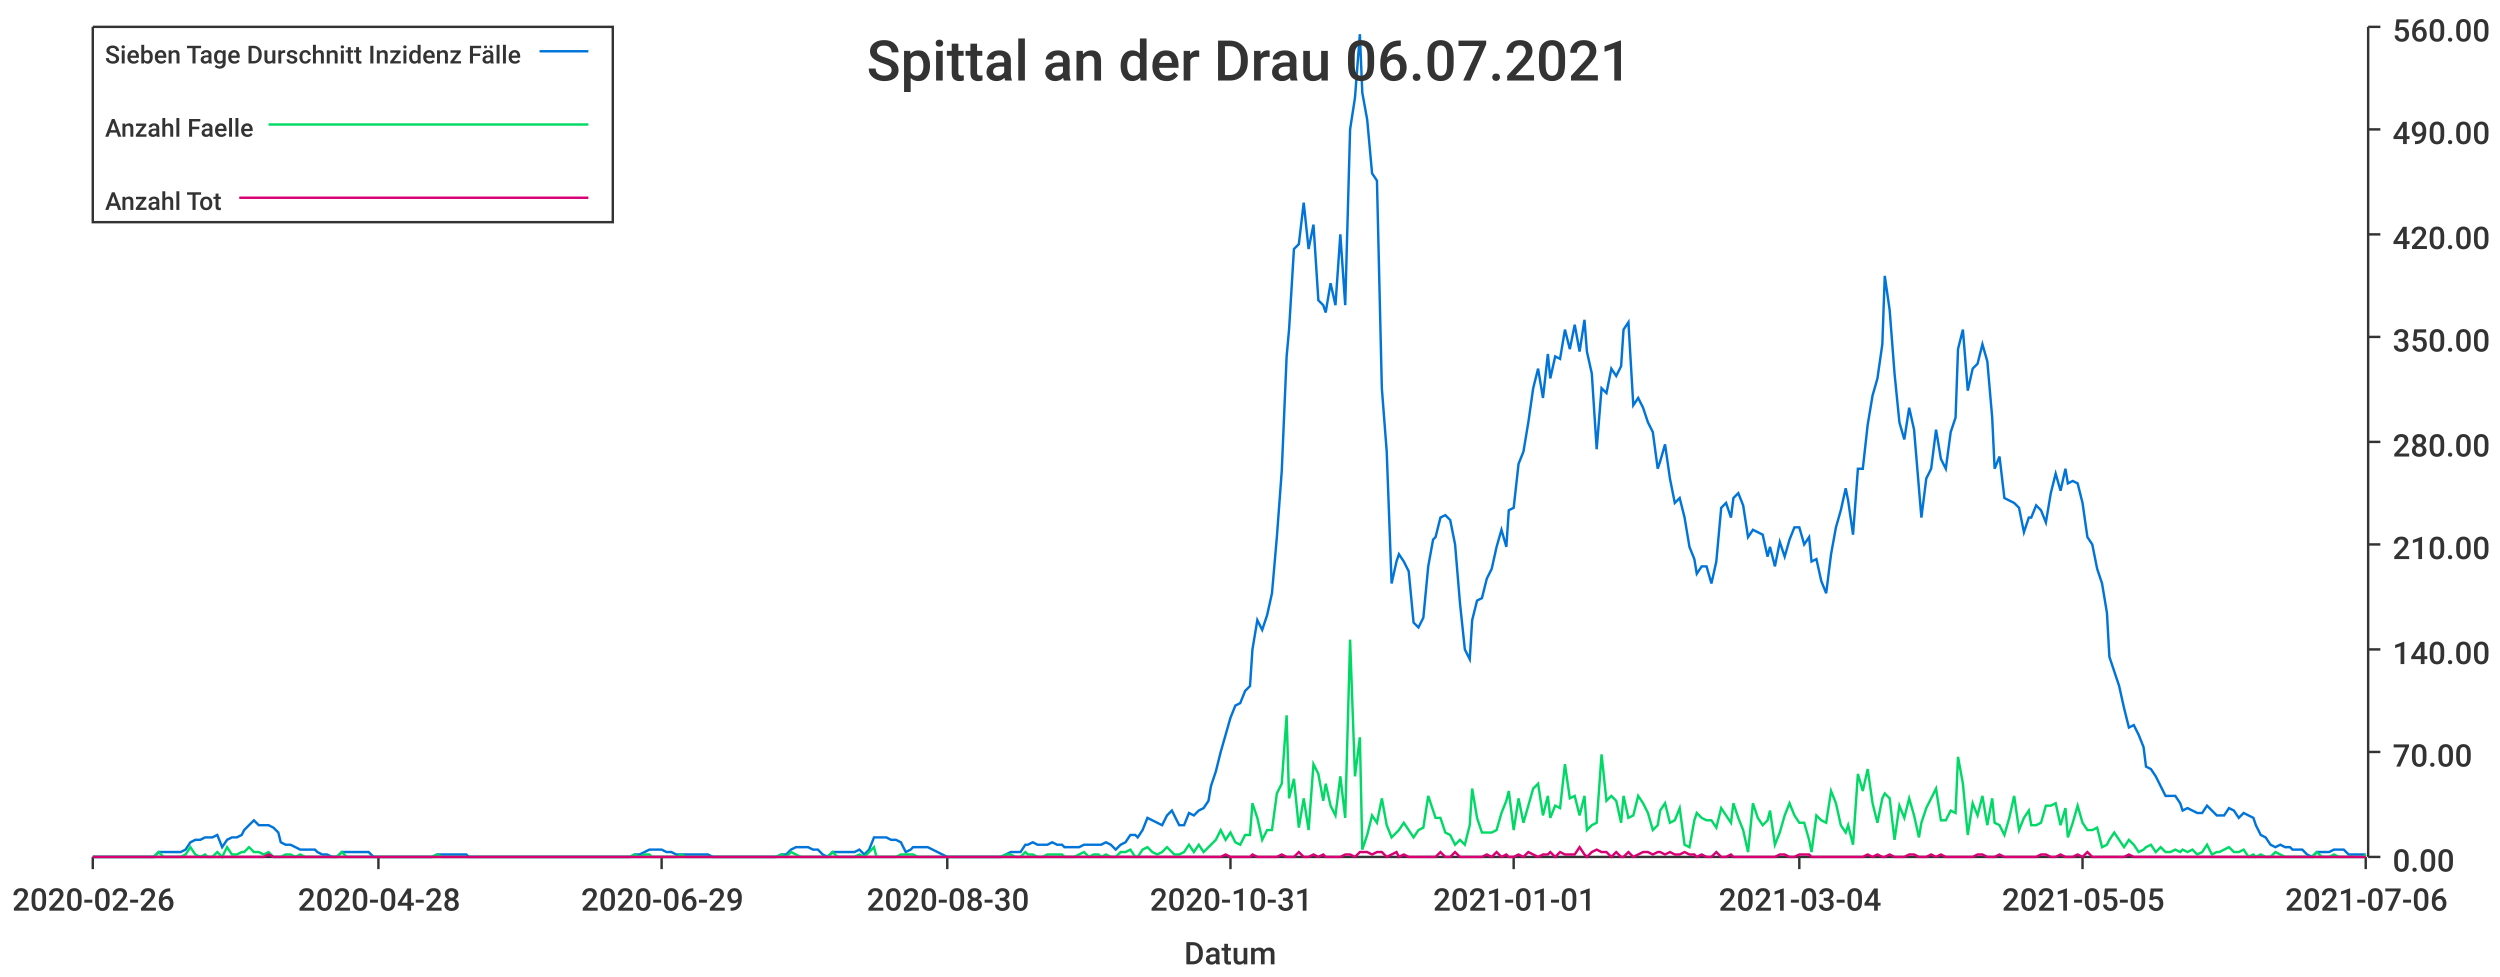
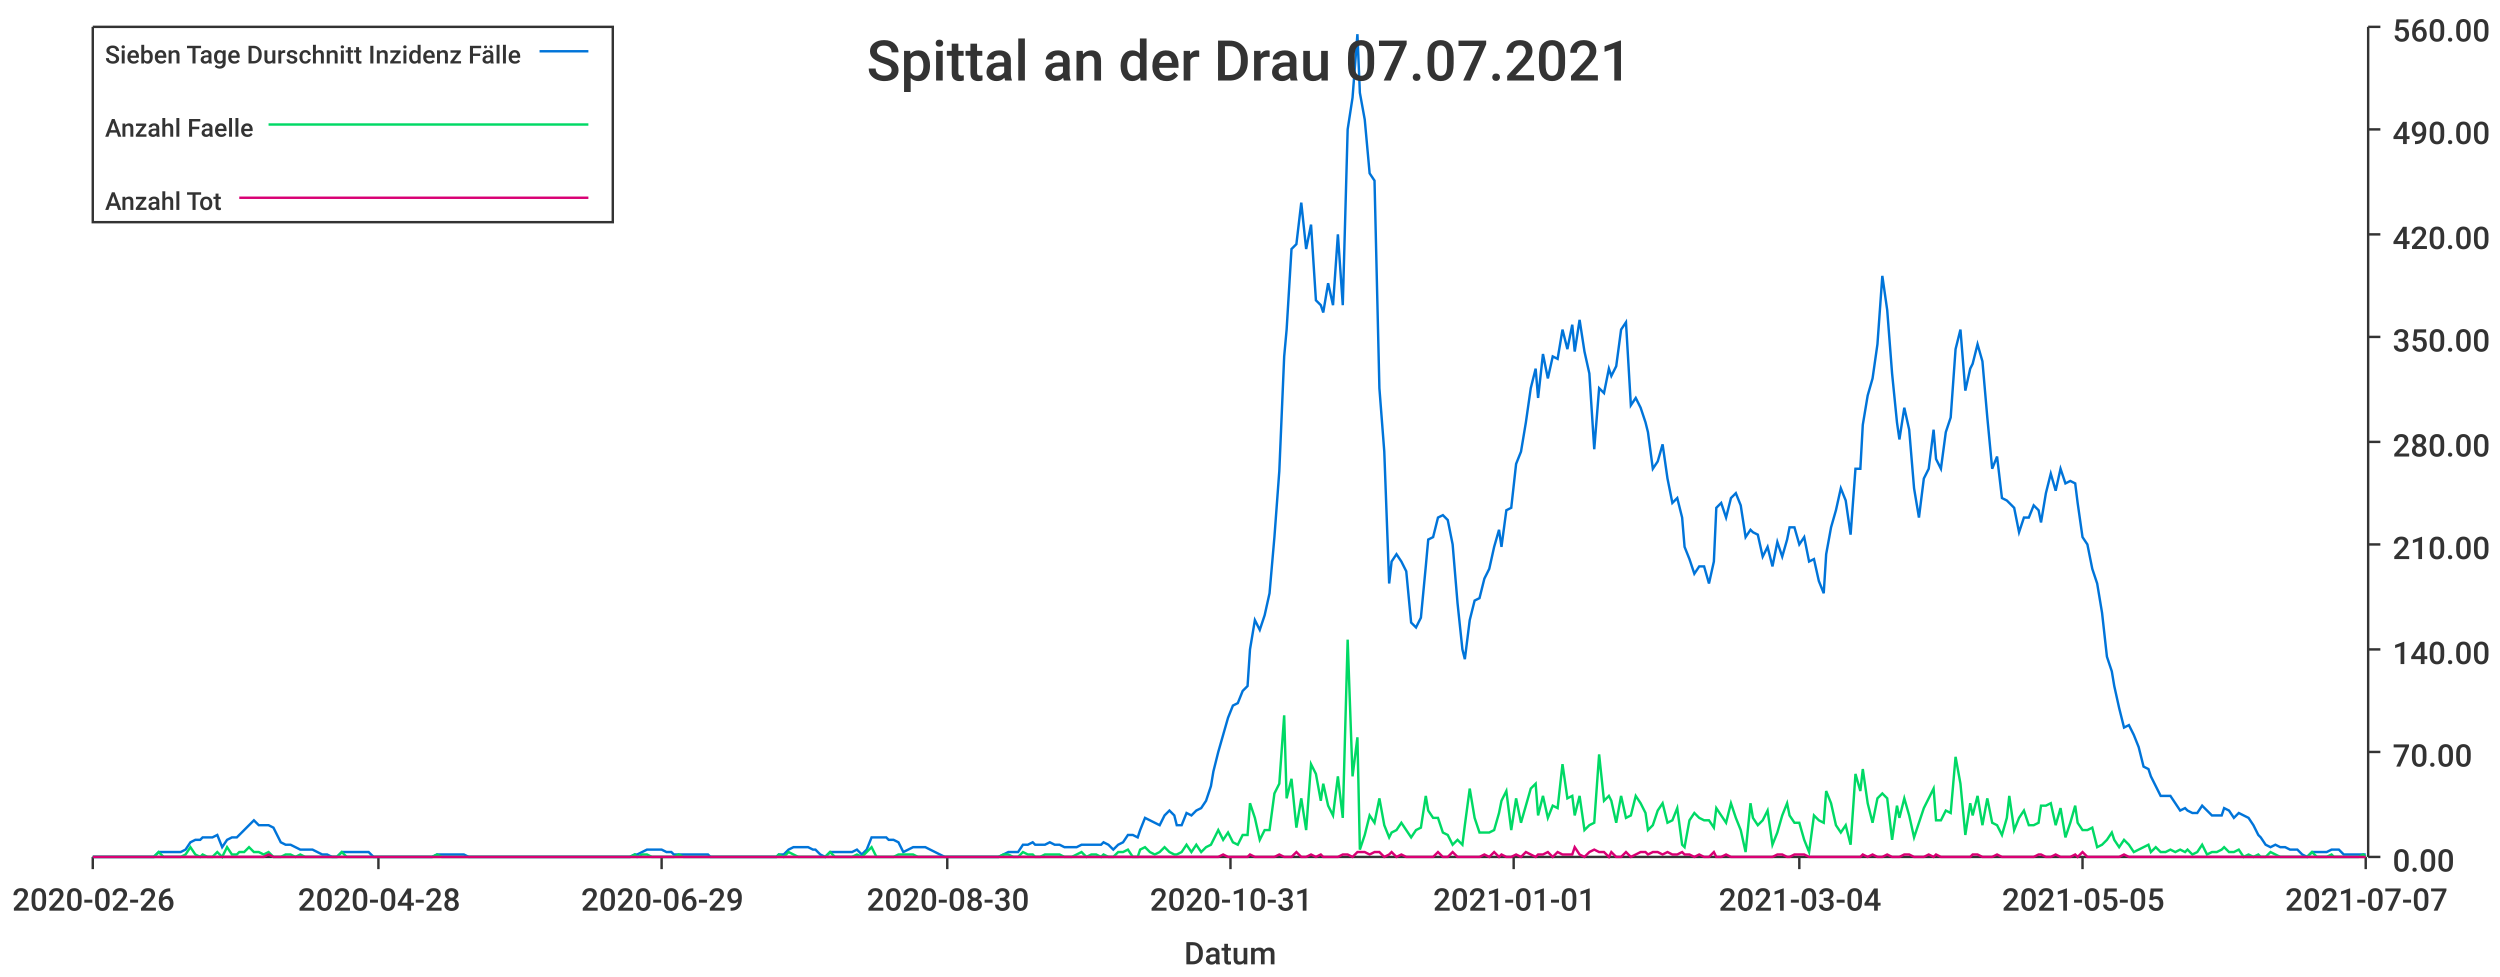
<svg xmlns="http://www.w3.org/2000/svg" width="1024" height="400">\n<path d="M 0 0 L 1024 0 L 1024 400 L 0 400 L 0 0" style="stroke-width:0;stroke:rgba(255,255,255,1.0);fill:rgba(255,255,255,1.0)" />
  <path d="M 38 11 L 969 11 L 969 351 L 38 351 L 38 11" style="stroke-width:0;stroke:rgba(255,255,255,1.0);fill:rgba(255,255,255,1.0)" />
  <path d="M 38 351 L 969 351" style="stroke-width:1;stroke:rgba(51,51,51,1.0);fill:none" />
  <path d="M 38 351 L 38 356" style="stroke-width:1;stroke:rgba(51,51,51,1.0);fill:none" />
  <text x="5" y="373" style="stroke-width:0;stroke:none;fill:rgba(51,51,51,1.0);font-size:12.8px;font-family:'Roboto Medium',sans-serif">2020-02-26</text>
  <path d="M 155 351 L 155 356" style="stroke-width:1;stroke:rgba(51,51,51,1.0);fill:none" />
  <text x="122" y="373" style="stroke-width:0;stroke:none;fill:rgba(51,51,51,1.0);font-size:12.8px;font-family:'Roboto Medium',sans-serif">2020-04-28</text>
  <path d="M 271 351 L 271 356" style="stroke-width:1;stroke:rgba(51,51,51,1.0);fill:none" />
  <text x="238" y="373" style="stroke-width:0;stroke:none;fill:rgba(51,51,51,1.0);font-size:12.8px;font-family:'Roboto Medium',sans-serif">2020-06-29</text>
  <path d="M 388 351 L 388 356" style="stroke-width:1;stroke:rgba(51,51,51,1.0);fill:none" />
  <text x="355" y="373" style="stroke-width:0;stroke:none;fill:rgba(51,51,51,1.0);font-size:12.8px;font-family:'Roboto Medium',sans-serif">2020-08-30</text>
  <path d="M 504 351 L 504 356" style="stroke-width:1;stroke:rgba(51,51,51,1.0);fill:none" />
  <text x="471" y="373" style="stroke-width:0;stroke:none;fill:rgba(51,51,51,1.0);font-size:12.8px;font-family:'Roboto Medium',sans-serif">2020-10-31</text>
  <path d="M 620 351 L 620 356" style="stroke-width:1;stroke:rgba(51,51,51,1.0);fill:none" />
  <text x="587" y="373" style="stroke-width:0;stroke:none;fill:rgba(51,51,51,1.0);font-size:12.8px;font-family:'Roboto Medium',sans-serif">2021-01-01</text>
  <path d="M 737 351 L 737 356" style="stroke-width:1;stroke:rgba(51,51,51,1.0);fill:none" />
  <text x="704" y="373" style="stroke-width:0;stroke:none;fill:rgba(51,51,51,1.0);font-size:12.8px;font-family:'Roboto Medium',sans-serif">2021-03-04</text>
  <path d="M 853 351 L 853 356" style="stroke-width:1;stroke:rgba(51,51,51,1.0);fill:none" />
  <text x="820" y="373" style="stroke-width:0;stroke:none;fill:rgba(51,51,51,1.0);font-size:12.8px;font-family:'Roboto Medium',sans-serif">2021-05-05</text>
  <path d="M 969 351 L 969 356" style="stroke-width:1;stroke:rgba(51,51,51,1.0);fill:none" />
-   <text x="936" y="373" style="stroke-width:0;stroke:none;fill:rgba(51,51,51,1.0);font-size:12.8px;font-family:'Roboto Medium',sans-serif">2021-07-06</text>
+   <text x="936" y="373" style="stroke-width:0;stroke:none;fill:rgba(51,51,51,1.0);font-size:12.8px;font-family:'Roboto Medium',sans-serif">2021-07-07</text>
  <text x="485" y="395" style="stroke-width:0;stroke:none;fill:rgba(51,51,51,1.0);font-size:12.8px;font-family:'Roboto Medium',sans-serif">Datum</text>
  <path d="M 970 351 L 970 11" style="stroke-width:1;stroke:rgba(51,51,51,1.0);fill:none" />
  <path d="M 970 351 L 975 351" style="stroke-width:1;stroke:rgba(51,51,51,1.0);fill:none" />
  <text x="980" y="357" style="stroke-width:0;stroke:none;fill:rgba(51,51,51,1.0);font-size:12.8px;font-family:'Roboto Medium',sans-serif">0.00</text>
  <path d="M 970 308 L 975 308" style="stroke-width:1;stroke:rgba(51,51,51,1.0);fill:none" />
  <text x="980" y="314" style="stroke-width:0;stroke:none;fill:rgba(51,51,51,1.0);font-size:12.8px;font-family:'Roboto Medium',sans-serif">70.00</text>
  <path d="M 970 266 L 975 266" style="stroke-width:1;stroke:rgba(51,51,51,1.0);fill:none" />
  <text x="980" y="272" style="stroke-width:0;stroke:none;fill:rgba(51,51,51,1.0);font-size:12.8px;font-family:'Roboto Medium',sans-serif">140.00</text>
  <path d="M 970 223 L 975 223" style="stroke-width:1;stroke:rgba(51,51,51,1.0);fill:none" />
  <text x="980" y="229" style="stroke-width:0;stroke:none;fill:rgba(51,51,51,1.0);font-size:12.8px;font-family:'Roboto Medium',sans-serif">210.00</text>
  <path d="M 970 181 L 975 181" style="stroke-width:1;stroke:rgba(51,51,51,1.0);fill:none" />
  <text x="980" y="187" style="stroke-width:0;stroke:none;fill:rgba(51,51,51,1.0);font-size:12.8px;font-family:'Roboto Medium',sans-serif">280.00</text>
  <path d="M 970 138 L 975 138" style="stroke-width:1;stroke:rgba(51,51,51,1.0);fill:none" />
  <text x="980" y="144" style="stroke-width:0;stroke:none;fill:rgba(51,51,51,1.0);font-size:12.8px;font-family:'Roboto Medium',sans-serif">350.00</text>
  <path d="M 970 96 L 975 96" style="stroke-width:1;stroke:rgba(51,51,51,1.0);fill:none" />
  <text x="980" y="102" style="stroke-width:0;stroke:none;fill:rgba(51,51,51,1.0);font-size:12.8px;font-family:'Roboto Medium',sans-serif">420.00</text>
  <path d="M 970 53 L 975 53" style="stroke-width:1;stroke:rgba(51,51,51,1.0);fill:none" />
  <text x="980" y="59" style="stroke-width:0;stroke:none;fill:rgba(51,51,51,1.0);font-size:12.8px;font-family:'Roboto Medium',sans-serif">490.00</text>
  <path d="M 970 11 L 975 11" style="stroke-width:1;stroke:rgba(51,51,51,1.0);fill:none" />
  <text x="980" y="17" style="stroke-width:0;stroke:none;fill:rgba(51,51,51,1.0);font-size:12.8px;font-family:'Roboto Medium',sans-serif">560.00</text>
-   <path d="M 38 351 L 40 351 L 42 351 L 44 351 L 46 351 L 48 351 L 50 351 L 52 351 L 54 351 L 55 351 L 57 351 L 59 351 L 61 351 L 63 351 L 65 349 L 67 349 L 69 349 L 70 349 L 72 349 L 74 349 L 76 348 L 78 345 L 80 344 L 82 344 L 84 343 L 85 343 L 87 343 L 89 342 L 91 347 L 93 344 L 95 343 L 97 343 L 99 342 L 100 340 L 102 338 L 104 336 L 106 338 L 108 338 L 110 338 L 112 339 L 114 341 L 115 345 L 117 346 L 119 346 L 121 347 L 123 348 L 125 348 L 127 348 L 129 348 L 130 349 L 132 350 L 134 350 L 136 351 L 138 351 L 140 349 L 142 349 L 144 349 L 145 349 L 147 349 L 149 349 L 151 349 L 153 351 L 155 351 L 157 351 L 159 351 L 161 351 L 162 351 L 164 351 L 166 351 L 168 351 L 170 351 L 172 351 L 174 351 L 176 351 L 177 351 L 179 350 L 181 350 L 183 350 L 185 350 L 187 350 L 189 350 L 191 350 L 192 351 L 194 351 L 196 351 L 198 351 L 200 351 L 202 351 L 204 351 L 206 351 L 207 351 L 209 351 L 211 351 L 213 351 L 215 351 L 217 351 L 219 351 L 221 351 L 222 351 L 224 351 L 226 351 L 228 351 L 230 351 L 232 351 L 234 351 L 236 351 L 237 351 L 239 351 L 241 351 L 243 351 L 245 351 L 247 351 L 249 351 L 251 351 L 252 351 L 254 351 L 256 351 L 258 351 L 260 350 L 262 350 L 264 349 L 266 348 L 267 348 L 269 348 L 271 348 L 273 349 L 275 349 L 277 350 L 279 350 L 281 350 L 283 350 L 284 350 L 286 350 L 288 350 L 290 350 L 292 351 L 294 351 L 296 351 L 298 351 L 299 351 L 301 351 L 303 351 L 305 351 L 307 351 L 309 351 L 311 351 L 313 351 L 314 351 L 316 351 L 318 351 L 320 350 L 322 350 L 324 348 L 326 347 L 328 347 L 329 347 L 331 347 L 333 348 L 335 348 L 337 350 L 339 351 L 341 349 L 343 349 L 344 349 L 346 349 L 348 349 L 350 349 L 352 348 L 354 350 L 356 348 L 358 343 L 359 343 L 361 343 L 363 343 L 365 344 L 367 344 L 369 345 L 371 349 L 373 348 L 374 347 L 376 347 L 378 347 L 380 347 L 382 348 L 384 349 L 386 350 L 388 351 L 390 351 L 391 351 L 393 351 L 395 351 L 397 351 L 399 351 L 401 351 L 403 351 L 405 351 L 406 351 L 408 351 L 410 351 L 412 350 L 414 349 L 416 349 L 418 349 L 420 346 L 421 346 L 423 345 L 425 346 L 427 346 L 429 346 L 431 345 L 433 346 L 435 346 L 436 347 L 438 347 L 440 347 L 442 347 L 444 346 L 446 346 L 448 346 L 450 346 L 451 346 L 453 345 L 455 346 L 457 348 L 459 346 L 461 345 L 463 342 L 465 342 L 466 343 L 468 340 L 470 335 L 472 336 L 474 337 L 476 338 L 478 334 L 480 332 L 481 334 L 483 338 L 485 338 L 487 333 L 489 334 L 491 332 L 493 331 L 495 328 L 496 322 L 498 316 L 500 308 L 502 301 L 504 294 L 506 289 L 508 288 L 510 283 L 512 281 L 513 266 L 515 254 L 517 258 L 519 252 L 521 243 L 523 220 L 525 193 L 527 146 L 528 135 L 530 102 L 532 100 L 534 83 L 536 102 L 538 92 L 540 123 L 542 125 L 543 128 L 545 116 L 547 125 L 549 96 L 551 125 L 553 53 L 555 40 L 557 14 L 558 38 L 560 49 L 562 71 L 564 74 L 566 159 L 568 185 L 570 239 L 572 230 L 573 227 L 575 230 L 577 234 L 579 255 L 581 257 L 583 253 L 585 232 L 587 221 L 588 220 L 590 212 L 592 211 L 594 213 L 596 223 L 598 247 L 600 266 L 602 270 L 603 254 L 605 246 L 607 245 L 609 237 L 611 233 L 613 224 L 615 217 L 617 224 L 618 209 L 620 208 L 622 190 L 624 185 L 626 173 L 628 159 L 630 151 L 632 163 L 634 145 L 635 155 L 637 146 L 639 147 L 641 135 L 643 143 L 645 133 L 647 144 L 649 131 L 650 144 L 652 153 L 654 184 L 656 159 L 658 161 L 660 151 L 662 154 L 664 150 L 665 135 L 667 132 L 669 166 L 671 163 L 673 167 L 675 173 L 677 177 L 679 192 L 680 189 L 682 182 L 684 196 L 686 206 L 688 204 L 690 212 L 692 224 L 694 229 L 695 235 L 697 232 L 699 232 L 701 239 L 703 230 L 705 208 L 707 206 L 709 212 L 710 204 L 712 202 L 714 207 L 716 220 L 718 217 L 720 218 L 722 219 L 724 228 L 725 224 L 727 232 L 729 222 L 731 228 L 733 221 L 735 216 L 737 216 L 739 223 L 741 220 L 742 230 L 744 229 L 746 238 L 748 243 L 750 227 L 752 216 L 754 209 L 756 200 L 757 205 L 759 219 L 761 192 L 763 192 L 765 174 L 767 162 L 769 155 L 771 141 L 772 113 L 774 127 L 776 153 L 778 173 L 780 180 L 782 167 L 784 176 L 786 200 L 787 212 L 789 196 L 791 192 L 793 176 L 795 188 L 797 192 L 799 177 L 801 171 L 802 143 L 804 135 L 806 160 L 808 151 L 810 149 L 812 141 L 814 148 L 816 171 L 817 192 L 819 187 L 821 204 L 823 205 L 825 206 L 827 208 L 829 218 L 831 212 L 832 212 L 834 207 L 836 209 L 838 214 L 840 202 L 842 194 L 844 201 L 846 192 L 847 198 L 849 197 L 851 198 L 853 206 L 855 220 L 857 223 L 859 233 L 861 239 L 863 251 L 864 269 L 866 275 L 868 281 L 870 290 L 872 298 L 874 297 L 876 301 L 878 306 L 879 314 L 881 315 L 883 318 L 885 322 L 887 326 L 889 326 L 891 326 L 893 329 L 894 332 L 896 331 L 898 332 L 900 333 L 902 333 L 904 330 L 906 332 L 908 334 L 909 334 L 911 334 L 913 331 L 915 332 L 917 335 L 919 333 L 921 334 L 923 335 L 924 338 L 926 342 L 928 343 L 930 346 L 932 347 L 934 346 L 936 347 L 938 347 L 939 348 L 941 348 L 943 348 L 945 350 L 947 351 L 949 349 L 951 349 L 953 349 L 954 349 L 956 348 L 958 348 L 960 348 L 962 350 L 964 350 L 966 350 L 968 350 L 969 350" style="stroke-width:1;stroke:rgba(0,116,217,1.0);fill:none" />
-   <path d="M 38 351 L 40 351 L 42 351 L 44 351 L 46 351 L 48 351 L 50 351 L 52 351 L 54 351 L 55 351 L 57 351 L 59 351 L 61 351 L 63 351 L 65 349 L 67 351 L 69 351 L 70 351 L 72 351 L 74 351 L 76 350 L 78 347 L 80 350 L 82 351 L 84 350 L 85 351 L 87 351 L 89 349 L 91 351 L 93 347 L 95 350 L 97 350 L 99 349 L 100 349 L 102 347 L 104 349 L 106 349 L 108 350 L 110 349 L 112 351 L 114 351 L 115 351 L 117 350 L 119 350 L 121 351 L 123 350 L 125 351 L 127 351 L 129 351 L 130 351 L 132 351 L 134 351 L 136 351 L 138 351 L 140 349 L 142 351 L 144 351 L 145 351 L 147 351 L 149 351 L 151 351 L 153 351 L 155 351 L 157 351 L 159 351 L 161 351 L 162 351 L 164 351 L 166 351 L 168 351 L 170 351 L 172 351 L 174 351 L 176 351 L 177 351 L 179 350 L 181 351 L 183 351 L 185 351 L 187 351 L 189 351 L 191 351 L 192 351 L 194 351 L 196 351 L 198 351 L 200 351 L 202 351 L 204 351 L 206 351 L 207 351 L 209 351 L 211 351 L 213 351 L 215 351 L 217 351 L 219 351 L 221 351 L 222 351 L 224 351 L 226 351 L 228 351 L 230 351 L 232 351 L 234 351 L 236 351 L 237 351 L 239 351 L 241 351 L 243 351 L 245 351 L 247 351 L 249 351 L 251 351 L 252 351 L 254 351 L 256 351 L 258 351 L 260 350 L 262 351 L 264 350 L 266 350 L 267 351 L 269 351 L 271 351 L 273 351 L 275 351 L 277 351 L 279 350 L 281 351 L 283 351 L 284 351 L 286 351 L 288 351 L 290 351 L 292 351 L 294 351 L 296 351 L 298 351 L 299 351 L 301 351 L 303 351 L 305 351 L 307 351 L 309 351 L 311 351 L 313 351 L 314 351 L 316 351 L 318 351 L 320 350 L 322 351 L 324 349 L 326 350 L 328 351 L 329 351 L 331 351 L 333 351 L 335 351 L 337 351 L 339 351 L 341 349 L 343 351 L 344 351 L 346 351 L 348 351 L 350 351 L 352 350 L 354 351 L 356 349 L 358 347 L 359 351 L 361 351 L 363 351 L 365 351 L 367 351 L 369 350 L 371 350 L 373 350 L 374 350 L 376 351 L 378 351 L 380 351 L 382 351 L 384 351 L 386 351 L 388 351 L 390 351 L 391 351 L 393 351 L 395 351 L 397 351 L 399 351 L 401 351 L 403 351 L 405 351 L 406 351 L 408 351 L 410 351 L 412 350 L 414 350 L 416 351 L 418 351 L 420 349 L 421 350 L 423 350 L 425 351 L 427 351 L 429 350 L 431 350 L 433 350 L 435 350 L 436 351 L 438 351 L 440 351 L 442 350 L 444 349 L 446 351 L 448 350 L 450 350 L 451 351 L 453 350 L 455 351 L 457 351 L 459 349 L 461 349 L 463 348 L 465 351 L 466 351 L 468 348 L 470 347 L 472 349 L 474 350 L 476 349 L 478 347 L 480 349 L 481 350 L 483 350 L 485 349 L 487 346 L 489 349 L 491 346 L 493 349 L 495 347 L 496 346 L 498 344 L 500 340 L 502 344 L 504 341 L 506 345 L 508 346 L 510 342 L 512 342 L 513 329 L 515 335 L 517 344 L 519 340 L 521 340 L 523 325 L 525 321 L 527 293 L 528 327 L 530 319 L 532 339 L 534 327 L 536 340 L 538 313 L 540 317 L 542 328 L 543 321 L 545 330 L 547 334 L 549 318 L 551 335 L 553 262 L 555 318 L 557 302 L 558 348 L 560 342 L 562 334 L 564 337 L 566 327 L 568 338 L 570 343 L 572 341 L 573 340 L 575 337 L 577 340 L 579 343 L 581 340 L 583 339 L 585 326 L 587 332 L 588 335 L 590 335 L 592 341 L 594 342 L 596 346 L 598 344 L 600 346 L 602 338 L 603 323 L 605 335 L 607 341 L 609 341 L 611 341 L 613 340 L 615 333 L 617 328 L 618 324 L 620 340 L 622 327 L 624 337 L 626 330 L 628 323 L 630 321 L 632 334 L 634 326 L 635 335 L 637 330 L 639 331 L 641 313 L 643 327 L 645 326 L 647 334 L 649 326 L 650 340 L 652 338 L 654 337 L 656 309 L 658 328 L 660 326 L 662 328 L 664 337 L 665 326 L 667 335 L 669 334 L 671 326 L 673 329 L 675 333 L 677 340 L 679 338 L 680 332 L 682 329 L 684 337 L 686 336 L 688 331 L 690 346 L 692 347 L 694 336 L 695 333 L 697 335 L 699 336 L 701 336 L 703 339 L 705 331 L 707 334 L 709 337 L 710 329 L 712 335 L 714 340 L 716 349 L 718 329 L 720 335 L 722 338 L 724 336 L 725 332 L 727 346 L 729 341 L 731 334 L 733 329 L 735 334 L 737 337 L 739 337 L 741 344 L 742 349 L 744 334 L 746 336 L 748 337 L 750 324 L 752 329 L 754 338 L 756 341 L 757 338 L 759 346 L 761 317 L 763 324 L 765 315 L 767 329 L 769 337 L 771 327 L 772 325 L 774 327 L 776 344 L 778 330 L 780 335 L 782 327 L 784 334 L 786 343 L 787 337 L 789 331 L 791 327 L 793 323 L 795 336 L 797 336 L 799 332 L 801 333 L 802 310 L 804 321 L 806 342 L 808 329 L 810 334 L 812 326 L 814 338 L 816 327 L 817 337 L 819 338 L 821 342 L 823 335 L 825 326 L 827 340 L 829 335 L 831 332 L 832 338 L 834 338 L 836 337 L 838 330 L 840 330 L 842 329 L 844 338 L 846 331 L 847 343 L 849 337 L 851 330 L 853 337 L 855 340 L 857 340 L 859 339 L 861 347 L 863 346 L 864 344 L 866 341 L 868 344 L 870 347 L 872 344 L 874 346 L 876 349 L 878 348 L 879 347 L 881 346 L 883 349 L 885 347 L 887 349 L 889 349 L 891 348 L 893 349 L 894 348 L 896 349 L 898 348 L 900 350 L 902 349 L 904 346 L 906 350 L 908 349 L 909 349 L 911 348 L 913 347 L 915 349 L 917 349 L 919 348 L 921 351 L 923 350 L 924 351 L 926 350 L 928 351 L 930 351 L 932 349 L 934 350 L 936 351 L 938 351 L 939 351 L 941 351 L 943 351 L 945 351 L 947 351 L 949 349 L 951 351 L 953 351 L 954 351 L 956 350 L 958 351 L 960 351 L 962 351 L 964 351 L 966 351 L 968 351 L 969 350" style="stroke-width:1;stroke:rgba(0,217,101,1.0);fill:none" />
-   <path d="M 38 351 L 40 351 L 42 351 L 44 351 L 46 351 L 48 351 L 50 351 L 52 351 L 54 351 L 55 351 L 57 351 L 59 351 L 61 351 L 63 351 L 65 351 L 67 351 L 69 351 L 70 351 L 72 351 L 74 351 L 76 351 L 78 351 L 80 351 L 82 351 L 84 351 L 85 351 L 87 351 L 89 351 L 91 351 L 93 351 L 95 351 L 97 351 L 99 351 L 100 351 L 102 351 L 104 351 L 106 351 L 108 351 L 110 350 L 112 351 L 114 351 L 115 351 L 117 351 L 119 351 L 121 351 L 123 351 L 125 351 L 127 351 L 129 351 L 130 351 L 132 351 L 134 351 L 136 351 L 138 351 L 140 351 L 142 351 L 144 351 L 145 351 L 147 351 L 149 351 L 151 351 L 153 351 L 155 351 L 157 351 L 159 351 L 161 351 L 162 351 L 164 351 L 166 351 L 168 351 L 170 351 L 172 351 L 174 351 L 176 351 L 177 351 L 179 351 L 181 351 L 183 351 L 185 351 L 187 351 L 189 351 L 191 351 L 192 351 L 194 351 L 196 351 L 198 351 L 200 351 L 202 351 L 204 351 L 206 351 L 207 351 L 209 351 L 211 351 L 213 351 L 215 351 L 217 351 L 219 351 L 221 351 L 222 351 L 224 351 L 226 351 L 228 351 L 230 351 L 232 351 L 234 351 L 236 351 L 237 351 L 239 351 L 241 351 L 243 351 L 245 351 L 247 351 L 249 351 L 251 351 L 252 351 L 254 351 L 256 351 L 258 351 L 260 351 L 262 351 L 264 351 L 266 351 L 267 351 L 269 351 L 271 351 L 273 351 L 275 351 L 277 351 L 279 351 L 281 351 L 283 351 L 284 351 L 286 351 L 288 351 L 290 351 L 292 351 L 294 351 L 296 351 L 298 351 L 299 351 L 301 351 L 303 351 L 305 351 L 307 351 L 309 351 L 311 351 L 313 351 L 314 351 L 316 351 L 318 351 L 320 351 L 322 351 L 324 351 L 326 351 L 328 351 L 329 351 L 331 351 L 333 351 L 335 351 L 337 351 L 339 351 L 341 351 L 343 351 L 344 351 L 346 351 L 348 351 L 350 351 L 352 351 L 354 351 L 356 351 L 358 351 L 359 351 L 361 351 L 363 351 L 365 351 L 367 351 L 369 351 L 371 351 L 373 351 L 374 351 L 376 351 L 378 351 L 380 351 L 382 351 L 384 351 L 386 351 L 388 351 L 390 351 L 391 351 L 393 351 L 395 351 L 397 351 L 399 351 L 401 351 L 403 351 L 405 351 L 406 351 L 408 351 L 410 351 L 412 351 L 414 351 L 416 351 L 418 351 L 420 351 L 421 351 L 423 351 L 425 351 L 427 351 L 429 351 L 431 351 L 433 351 L 435 351 L 436 351 L 438 351 L 440 351 L 442 351 L 444 351 L 446 351 L 448 351 L 450 351 L 451 351 L 453 351 L 455 351 L 457 351 L 459 351 L 461 351 L 463 351 L 465 351 L 466 351 L 468 351 L 470 351 L 472 351 L 474 351 L 476 351 L 478 351 L 480 351 L 481 351 L 483 351 L 485 351 L 487 351 L 489 351 L 491 351 L 493 351 L 495 351 L 496 351 L 498 351 L 500 351 L 502 350 L 504 351 L 506 351 L 508 351 L 510 351 L 512 351 L 513 350 L 515 351 L 517 351 L 519 351 L 521 351 L 523 351 L 525 350 L 527 351 L 528 351 L 530 351 L 532 349 L 534 351 L 536 351 L 538 350 L 540 351 L 542 350 L 543 351 L 545 351 L 547 351 L 549 351 L 551 350 L 553 350 L 555 351 L 557 349 L 558 349 L 560 349 L 562 350 L 564 349 L 566 349 L 568 351 L 570 350 L 572 349 L 573 351 L 575 350 L 577 351 L 579 351 L 581 351 L 583 351 L 585 351 L 587 351 L 588 351 L 590 349 L 592 351 L 594 351 L 596 349 L 598 351 L 600 351 L 602 351 L 603 351 L 605 351 L 607 351 L 609 350 L 611 351 L 613 349 L 615 351 L 617 350 L 618 351 L 620 351 L 622 350 L 624 351 L 626 349 L 628 350 L 630 351 L 632 350 L 634 350 L 635 349 L 637 351 L 639 349 L 641 350 L 643 350 L 645 350 L 647 347 L 649 350 L 650 351 L 652 349 L 654 348 L 656 349 L 658 349 L 660 351 L 662 349 L 664 351 L 665 351 L 667 349 L 669 351 L 671 350 L 673 349 L 675 349 L 677 350 L 679 349 L 680 349 L 682 350 L 684 349 L 686 350 L 688 350 L 690 349 L 692 350 L 694 350 L 695 351 L 697 350 L 699 351 L 701 351 L 703 349 L 705 351 L 707 351 L 709 350 L 710 351 L 712 351 L 714 351 L 716 351 L 718 351 L 720 351 L 722 351 L 724 351 L 725 351 L 727 351 L 729 350 L 731 350 L 733 351 L 735 351 L 737 350 L 739 350 L 741 350 L 742 351 L 744 351 L 746 351 L 748 351 L 750 351 L 752 351 L 754 351 L 756 351 L 757 351 L 759 351 L 761 351 L 763 351 L 765 350 L 767 351 L 769 350 L 771 351 L 772 351 L 774 350 L 776 351 L 778 351 L 780 351 L 782 350 L 784 350 L 786 351 L 787 351 L 789 351 L 791 350 L 793 351 L 795 350 L 797 351 L 799 351 L 801 351 L 802 351 L 804 351 L 806 351 L 808 351 L 810 350 L 812 350 L 814 351 L 816 351 L 817 351 L 819 350 L 821 351 L 823 351 L 825 351 L 827 351 L 829 351 L 831 351 L 832 351 L 834 351 L 836 350 L 838 350 L 840 351 L 842 351 L 844 350 L 846 351 L 847 351 L 849 351 L 851 350 L 853 351 L 855 349 L 857 351 L 859 351 L 861 351 L 863 351 L 864 351 L 866 351 L 868 351 L 870 351 L 872 350 L 874 351 L 876 351 L 878 351 L 879 351 L 881 351 L 883 351 L 885 351 L 887 351 L 889 351 L 891 351 L 893 351 L 894 351 L 896 351 L 898 351 L 900 351 L 902 351 L 904 351 L 906 351 L 908 351 L 909 351 L 911 351 L 913 351 L 915 351 L 917 351 L 919 351 L 921 351 L 923 351 L 924 351 L 926 351 L 928 351 L 930 351 L 932 351 L 934 351 L 936 351 L 938 351 L 939 351 L 941 351 L 943 351 L 945 351 L 947 351 L 949 351 L 951 351 L 953 351 L 954 351 L 956 351 L 958 351 L 960 351 L 962 351 L 964 351 L 966 351 L 968 351 L 969 351" style="stroke-width:1;stroke:rgba(217,0,116,1.0);fill:none" />
-   <text x="355" y="33" style="stroke-width:0;stroke:none;fill:rgba(51,51,51,1.0);font-size:23.0px;font-family:'Roboto Medium',sans-serif">Spittal an der Drau 06.07.2021</text>
+   <path d="M 38 351 L 40 351 L 42 351 L 44 351 L 46 351 L 48 351 L 50 351 L 52 351 L 53 351 L 55 351 L 57 351 L 59 351 L 61 351 L 63 351 L 65 349 L 67 349 L 68 349 L 70 349 L 72 349 L 74 349 L 76 348 L 78 345 L 80 344 L 82 344 L 83 343 L 85 343 L 87 343 L 89 342 L 91 347 L 93 344 L 95 343 L 97 343 L 98 342 L 100 340 L 102 338 L 104 336 L 106 338 L 108 338 L 110 338 L 112 339 L 113 341 L 115 345 L 117 346 L 119 346 L 121 347 L 123 348 L 125 348 L 127 348 L 128 348 L 130 349 L 132 350 L 134 350 L 136 351 L 138 351 L 140 349 L 142 349 L 143 349 L 145 349 L 147 349 L 149 349 L 151 349 L 153 351 L 155 351 L 157 351 L 158 351 L 160 351 L 162 351 L 164 351 L 166 351 L 168 351 L 170 351 L 171 351 L 173 351 L 175 351 L 177 351 L 179 350 L 181 350 L 183 350 L 185 350 L 186 350 L 188 350 L 190 350 L 192 351 L 194 351 L 196 351 L 198 351 L 200 351 L 201 351 L 203 351 L 205 351 L 207 351 L 209 351 L 211 351 L 213 351 L 215 351 L 216 351 L 218 351 L 220 351 L 222 351 L 224 351 L 226 351 L 228 351 L 230 351 L 231 351 L 233 351 L 235 351 L 237 351 L 239 351 L 241 351 L 243 351 L 245 351 L 246 351 L 248 351 L 250 351 L 252 351 L 254 351 L 256 351 L 258 351 L 260 350 L 261 350 L 263 349 L 265 348 L 267 348 L 269 348 L 271 348 L 273 349 L 275 349 L 276 350 L 278 350 L 280 350 L 282 350 L 284 350 L 286 350 L 288 350 L 290 350 L 291 351 L 293 351 L 295 351 L 297 351 L 299 351 L 301 351 L 303 351 L 304 351 L 306 351 L 308 351 L 310 351 L 312 351 L 314 351 L 316 351 L 318 351 L 319 350 L 321 350 L 323 348 L 325 347 L 327 347 L 329 347 L 331 347 L 333 348 L 334 348 L 336 350 L 338 351 L 340 349 L 342 349 L 344 349 L 346 349 L 348 349 L 349 349 L 351 348 L 353 350 L 355 348 L 357 343 L 359 343 L 361 343 L 363 343 L 364 344 L 366 344 L 368 345 L 370 349 L 372 348 L 374 347 L 376 347 L 378 347 L 379 347 L 381 348 L 383 349 L 385 350 L 387 351 L 389 351 L 391 351 L 393 351 L 394 351 L 396 351 L 398 351 L 400 351 L 402 351 L 404 351 L 406 351 L 408 351 L 409 351 L 411 350 L 413 349 L 415 349 L 417 349 L 419 346 L 421 346 L 423 345 L 424 346 L 426 346 L 428 346 L 430 345 L 432 346 L 434 346 L 436 347 L 437 347 L 439 347 L 441 347 L 443 346 L 445 346 L 447 346 L 449 346 L 451 346 L 452 345 L 454 346 L 456 348 L 458 346 L 460 345 L 462 342 L 464 342 L 466 343 L 467 340 L 469 335 L 471 336 L 473 337 L 475 338 L 477 334 L 479 332 L 481 334 L 482 338 L 484 338 L 486 333 L 488 334 L 490 332 L 492 331 L 494 328 L 496 322 L 497 316 L 499 308 L 501 301 L 503 294 L 505 289 L 507 288 L 509 283 L 511 281 L 512 266 L 514 254 L 516 258 L 518 252 L 520 243 L 522 220 L 524 193 L 526 146 L 527 135 L 529 102 L 531 100 L 533 83 L 535 102 L 537 92 L 539 123 L 541 125 L 542 128 L 544 116 L 546 125 L 548 96 L 550 125 L 552 53 L 554 40 L 556 14 L 557 38 L 559 49 L 561 71 L 563 74 L 565 159 L 567 185 L 569 239 L 570 230 L 572 227 L 574 230 L 576 234 L 578 255 L 580 257 L 582 253 L 584 232 L 585 221 L 587 220 L 589 212 L 591 211 L 593 213 L 595 223 L 597 247 L 599 266 L 600 270 L 602 254 L 604 246 L 606 245 L 608 237 L 610 233 L 612 224 L 614 217 L 615 224 L 617 209 L 619 208 L 621 190 L 623 185 L 625 173 L 627 159 L 629 151 L 630 163 L 632 145 L 634 155 L 636 146 L 638 147 L 640 135 L 642 143 L 644 133 L 645 144 L 647 131 L 649 144 L 651 153 L 653 184 L 655 159 L 657 161 L 659 151 L 660 154 L 662 150 L 664 135 L 666 132 L 668 166 L 670 163 L 672 167 L 674 173 L 675 177 L 677 192 L 679 189 L 681 182 L 683 196 L 685 206 L 687 204 L 689 212 L 690 224 L 692 229 L 694 235 L 696 232 L 698 232 L 700 239 L 702 230 L 703 208 L 705 206 L 707 212 L 709 204 L 711 202 L 713 207 L 715 220 L 717 217 L 718 218 L 720 219 L 722 228 L 724 224 L 726 232 L 728 222 L 730 228 L 732 221 L 733 216 L 735 216 L 737 223 L 739 220 L 741 230 L 743 229 L 745 238 L 747 243 L 748 227 L 750 216 L 752 209 L 754 200 L 756 205 L 758 219 L 760 192 L 762 192 L 763 174 L 765 162 L 767 155 L 769 141 L 771 113 L 773 127 L 775 153 L 777 173 L 778 180 L 780 167 L 782 176 L 784 200 L 786 212 L 788 196 L 790 192 L 792 176 L 793 188 L 795 192 L 797 177 L 799 171 L 801 143 L 803 135 L 805 160 L 807 151 L 808 149 L 810 141 L 812 148 L 814 171 L 816 192 L 818 187 L 820 204 L 822 205 L 823 206 L 825 208 L 827 218 L 829 212 L 831 212 L 833 207 L 835 209 L 836 214 L 838 202 L 840 194 L 842 201 L 844 192 L 846 198 L 848 197 L 850 198 L 851 206 L 853 220 L 855 223 L 857 233 L 859 239 L 861 251 L 863 269 L 865 275 L 866 281 L 868 290 L 870 298 L 872 297 L 874 301 L 876 306 L 878 314 L 880 315 L 881 318 L 883 322 L 885 326 L 887 326 L 889 326 L 891 329 L 893 332 L 895 331 L 896 332 L 898 333 L 900 333 L 902 330 L 904 332 L 906 334 L 908 334 L 910 334 L 911 331 L 913 332 L 915 335 L 917 333 L 919 334 L 921 335 L 923 338 L 925 342 L 926 343 L 928 346 L 930 347 L 932 346 L 934 347 L 936 347 L 938 348 L 940 348 L 941 348 L 943 350 L 945 351 L 947 349 L 949 349 L 951 349 L 953 349 L 955 348 L 956 348 L 958 348 L 960 350 L 962 350 L 964 350 L 966 350 L 968 350 L 969 350" style="stroke-width:1;stroke:rgba(0,116,217,1.0);fill:none" />
+   <path d="M 38 351 L 40 351 L 42 351 L 44 351 L 46 351 L 48 351 L 50 351 L 52 351 L 53 351 L 55 351 L 57 351 L 59 351 L 61 351 L 63 351 L 65 349 L 67 351 L 68 351 L 70 351 L 72 351 L 74 351 L 76 350 L 78 347 L 80 350 L 82 351 L 83 350 L 85 351 L 87 351 L 89 349 L 91 351 L 93 347 L 95 350 L 97 350 L 98 349 L 100 349 L 102 347 L 104 349 L 106 349 L 108 350 L 110 349 L 112 351 L 113 351 L 115 351 L 117 350 L 119 350 L 121 351 L 123 350 L 125 351 L 127 351 L 128 351 L 130 351 L 132 351 L 134 351 L 136 351 L 138 351 L 140 349 L 142 351 L 143 351 L 145 351 L 147 351 L 149 351 L 151 351 L 153 351 L 155 351 L 157 351 L 158 351 L 160 351 L 162 351 L 164 351 L 166 351 L 168 351 L 170 351 L 171 351 L 173 351 L 175 351 L 177 351 L 179 350 L 181 351 L 183 351 L 185 351 L 186 351 L 188 351 L 190 351 L 192 351 L 194 351 L 196 351 L 198 351 L 200 351 L 201 351 L 203 351 L 205 351 L 207 351 L 209 351 L 211 351 L 213 351 L 215 351 L 216 351 L 218 351 L 220 351 L 222 351 L 224 351 L 226 351 L 228 351 L 230 351 L 231 351 L 233 351 L 235 351 L 237 351 L 239 351 L 241 351 L 243 351 L 245 351 L 246 351 L 248 351 L 250 351 L 252 351 L 254 351 L 256 351 L 258 351 L 260 350 L 261 351 L 263 350 L 265 350 L 267 351 L 269 351 L 271 351 L 273 351 L 275 351 L 276 351 L 278 350 L 280 351 L 282 351 L 284 351 L 286 351 L 288 351 L 290 351 L 291 351 L 293 351 L 295 351 L 297 351 L 299 351 L 301 351 L 303 351 L 304 351 L 306 351 L 308 351 L 310 351 L 312 351 L 314 351 L 316 351 L 318 351 L 319 350 L 321 351 L 323 349 L 325 350 L 327 351 L 329 351 L 331 351 L 333 351 L 334 351 L 336 351 L 338 351 L 340 349 L 342 351 L 344 351 L 346 351 L 348 351 L 349 351 L 351 350 L 353 351 L 355 349 L 357 347 L 359 351 L 361 351 L 363 351 L 364 351 L 366 351 L 368 350 L 370 350 L 372 350 L 374 350 L 376 351 L 378 351 L 379 351 L 381 351 L 383 351 L 385 351 L 387 351 L 389 351 L 391 351 L 393 351 L 394 351 L 396 351 L 398 351 L 400 351 L 402 351 L 404 351 L 406 351 L 408 351 L 409 351 L 411 350 L 413 350 L 415 351 L 417 351 L 419 349 L 421 350 L 423 350 L 424 351 L 426 351 L 428 350 L 430 350 L 432 350 L 434 350 L 436 351 L 437 351 L 439 351 L 441 350 L 443 349 L 445 351 L 447 350 L 449 350 L 451 351 L 452 350 L 454 351 L 456 351 L 458 349 L 460 349 L 462 348 L 464 351 L 466 351 L 467 348 L 469 347 L 471 349 L 473 350 L 475 349 L 477 347 L 479 349 L 481 350 L 482 350 L 484 349 L 486 346 L 488 349 L 490 346 L 492 349 L 494 347 L 496 346 L 497 344 L 499 340 L 501 344 L 503 341 L 505 345 L 507 346 L 509 342 L 511 342 L 512 329 L 514 335 L 516 344 L 518 340 L 520 340 L 522 325 L 524 321 L 526 293 L 527 327 L 529 319 L 531 339 L 533 327 L 535 340 L 537 313 L 539 317 L 541 328 L 542 321 L 544 330 L 546 334 L 548 318 L 550 335 L 552 262 L 554 318 L 556 302 L 557 348 L 559 342 L 561 334 L 563 337 L 565 327 L 567 338 L 569 343 L 570 341 L 572 340 L 574 337 L 576 340 L 578 343 L 580 340 L 582 339 L 584 326 L 585 332 L 587 335 L 589 335 L 591 341 L 593 342 L 595 346 L 597 344 L 599 346 L 600 338 L 602 323 L 604 335 L 606 341 L 608 341 L 610 341 L 612 340 L 614 333 L 615 328 L 617 324 L 619 340 L 621 327 L 623 337 L 625 330 L 627 323 L 629 321 L 630 334 L 632 326 L 634 335 L 636 330 L 638 331 L 640 313 L 642 327 L 644 326 L 645 334 L 647 326 L 649 340 L 651 338 L 653 337 L 655 309 L 657 328 L 659 326 L 660 328 L 662 337 L 664 326 L 666 335 L 668 334 L 670 326 L 672 329 L 674 333 L 675 340 L 677 338 L 679 332 L 681 329 L 683 337 L 685 336 L 687 331 L 689 346 L 690 347 L 692 336 L 694 333 L 696 335 L 698 336 L 700 336 L 702 339 L 703 331 L 705 334 L 707 337 L 709 329 L 711 335 L 713 340 L 715 349 L 717 329 L 718 335 L 720 338 L 722 336 L 724 332 L 726 346 L 728 341 L 730 334 L 732 329 L 733 334 L 735 337 L 737 337 L 739 344 L 741 349 L 743 334 L 745 336 L 747 337 L 748 324 L 750 329 L 752 338 L 754 341 L 756 338 L 758 346 L 760 317 L 762 324 L 763 315 L 765 329 L 767 337 L 769 327 L 771 325 L 773 327 L 775 344 L 777 330 L 778 335 L 780 327 L 782 334 L 784 343 L 786 337 L 788 331 L 790 327 L 792 323 L 793 336 L 795 336 L 797 332 L 799 333 L 801 310 L 803 321 L 805 342 L 807 329 L 808 334 L 810 326 L 812 338 L 814 327 L 816 337 L 818 338 L 820 342 L 822 335 L 823 326 L 825 340 L 827 335 L 829 332 L 831 338 L 833 338 L 835 337 L 836 330 L 838 330 L 840 329 L 842 338 L 844 331 L 846 343 L 848 337 L 850 330 L 851 337 L 853 340 L 855 340 L 857 339 L 859 347 L 861 346 L 863 344 L 865 341 L 866 344 L 868 347 L 870 344 L 872 346 L 874 349 L 876 348 L 878 347 L 880 346 L 881 349 L 883 347 L 885 349 L 887 349 L 889 348 L 891 349 L 893 348 L 895 349 L 896 348 L 898 350 L 900 349 L 902 346 L 904 350 L 906 349 L 908 349 L 910 348 L 911 347 L 913 349 L 915 349 L 917 348 L 919 351 L 921 350 L 923 351 L 925 350 L 926 351 L 928 351 L 930 349 L 932 350 L 934 351 L 936 351 L 938 351 L 940 351 L 941 351 L 943 351 L 945 351 L 947 349 L 949 351 L 951 351 L 953 351 L 955 350 L 956 351 L 958 351 L 960 351 L 962 351 L 964 351 L 966 351 L 968 350 L 969 351" style="stroke-width:1;stroke:rgba(0,217,101,1.0);fill:none" />
+   <path d="M 38 351 L 40 351 L 42 351 L 44 351 L 46 351 L 48 351 L 50 351 L 52 351 L 53 351 L 55 351 L 57 351 L 59 351 L 61 351 L 63 351 L 65 351 L 67 351 L 68 351 L 70 351 L 72 351 L 74 351 L 76 351 L 78 351 L 80 351 L 82 351 L 83 351 L 85 351 L 87 351 L 89 351 L 91 351 L 93 351 L 95 351 L 97 351 L 98 351 L 100 351 L 102 351 L 104 351 L 106 351 L 108 351 L 110 350 L 112 351 L 113 351 L 115 351 L 117 351 L 119 351 L 121 351 L 123 351 L 125 351 L 127 351 L 128 351 L 130 351 L 132 351 L 134 351 L 136 351 L 138 351 L 140 351 L 142 351 L 143 351 L 145 351 L 147 351 L 149 351 L 151 351 L 153 351 L 155 351 L 157 351 L 158 351 L 160 351 L 162 351 L 164 351 L 166 351 L 168 351 L 170 351 L 171 351 L 173 351 L 175 351 L 177 351 L 179 351 L 181 351 L 183 351 L 185 351 L 186 351 L 188 351 L 190 351 L 192 351 L 194 351 L 196 351 L 198 351 L 200 351 L 201 351 L 203 351 L 205 351 L 207 351 L 209 351 L 211 351 L 213 351 L 215 351 L 216 351 L 218 351 L 220 351 L 222 351 L 224 351 L 226 351 L 228 351 L 230 351 L 231 351 L 233 351 L 235 351 L 237 351 L 239 351 L 241 351 L 243 351 L 245 351 L 246 351 L 248 351 L 250 351 L 252 351 L 254 351 L 256 351 L 258 351 L 260 351 L 261 351 L 263 351 L 265 351 L 267 351 L 269 351 L 271 351 L 273 351 L 275 351 L 276 351 L 278 351 L 280 351 L 282 351 L 284 351 L 286 351 L 288 351 L 290 351 L 291 351 L 293 351 L 295 351 L 297 351 L 299 351 L 301 351 L 303 351 L 304 351 L 306 351 L 308 351 L 310 351 L 312 351 L 314 351 L 316 351 L 318 351 L 319 351 L 321 351 L 323 351 L 325 351 L 327 351 L 329 351 L 331 351 L 333 351 L 334 351 L 336 351 L 338 351 L 340 351 L 342 351 L 344 351 L 346 351 L 348 351 L 349 351 L 351 351 L 353 351 L 355 351 L 357 351 L 359 351 L 361 351 L 363 351 L 364 351 L 366 351 L 368 351 L 370 351 L 372 351 L 374 351 L 376 351 L 378 351 L 379 351 L 381 351 L 383 351 L 385 351 L 387 351 L 389 351 L 391 351 L 393 351 L 394 351 L 396 351 L 398 351 L 400 351 L 402 351 L 404 351 L 406 351 L 408 351 L 409 351 L 411 351 L 413 351 L 415 351 L 417 351 L 419 351 L 421 351 L 423 351 L 424 351 L 426 351 L 428 351 L 430 351 L 432 351 L 434 351 L 436 351 L 437 351 L 439 351 L 441 351 L 443 351 L 445 351 L 447 351 L 449 351 L 451 351 L 452 351 L 454 351 L 456 351 L 458 351 L 460 351 L 462 351 L 464 351 L 466 351 L 467 351 L 469 351 L 471 351 L 473 351 L 475 351 L 477 351 L 479 351 L 481 351 L 482 351 L 484 351 L 486 351 L 488 351 L 490 351 L 492 351 L 494 351 L 496 351 L 497 351 L 499 351 L 501 350 L 503 351 L 505 351 L 507 351 L 509 351 L 511 351 L 512 350 L 514 351 L 516 351 L 518 351 L 520 351 L 522 351 L 524 350 L 526 351 L 527 351 L 529 351 L 531 349 L 533 351 L 535 351 L 537 350 L 539 351 L 541 350 L 542 351 L 544 351 L 546 351 L 548 351 L 550 350 L 552 350 L 554 351 L 556 349 L 557 349 L 559 349 L 561 350 L 563 349 L 565 349 L 567 351 L 569 350 L 570 349 L 572 351 L 574 350 L 576 351 L 578 351 L 580 351 L 582 351 L 584 351 L 585 351 L 587 351 L 589 349 L 591 351 L 593 351 L 595 349 L 597 351 L 599 351 L 600 351 L 602 351 L 604 351 L 606 351 L 608 350 L 610 351 L 612 349 L 614 351 L 615 350 L 617 351 L 619 351 L 621 350 L 623 351 L 625 349 L 627 350 L 629 351 L 630 350 L 632 350 L 634 349 L 636 351 L 638 349 L 640 350 L 642 350 L 644 350 L 645 347 L 647 350 L 649 351 L 651 349 L 653 348 L 655 349 L 657 349 L 659 351 L 660 349 L 662 351 L 664 351 L 666 349 L 668 351 L 670 350 L 672 349 L 674 349 L 675 350 L 677 349 L 679 349 L 681 350 L 683 349 L 685 350 L 687 350 L 689 349 L 690 350 L 692 350 L 694 351 L 696 350 L 698 351 L 700 351 L 702 349 L 703 351 L 705 351 L 707 350 L 709 351 L 711 351 L 713 351 L 715 351 L 717 351 L 718 351 L 720 351 L 722 351 L 724 351 L 726 351 L 728 350 L 730 350 L 732 351 L 733 351 L 735 350 L 737 350 L 739 350 L 741 351 L 743 351 L 745 351 L 747 351 L 748 351 L 750 351 L 752 351 L 754 351 L 756 351 L 758 351 L 760 351 L 762 351 L 763 350 L 765 351 L 767 350 L 769 351 L 771 351 L 773 350 L 775 351 L 777 351 L 778 351 L 780 350 L 782 350 L 784 351 L 786 351 L 788 351 L 790 350 L 792 351 L 793 350 L 795 351 L 797 351 L 799 351 L 801 351 L 803 351 L 805 351 L 807 351 L 808 350 L 810 350 L 812 351 L 814 351 L 816 351 L 818 350 L 820 351 L 822 351 L 823 351 L 825 351 L 827 351 L 829 351 L 831 351 L 833 351 L 835 350 L 836 350 L 838 351 L 840 351 L 842 350 L 844 351 L 846 351 L 848 351 L 850 350 L 851 351 L 853 349 L 855 351 L 857 351 L 859 351 L 861 351 L 863 351 L 865 351 L 866 351 L 868 351 L 870 350 L 872 351 L 874 351 L 876 351 L 878 351 L 880 351 L 881 351 L 883 351 L 885 351 L 887 351 L 889 351 L 891 351 L 893 351 L 895 351 L 896 351 L 898 351 L 900 351 L 902 351 L 904 351 L 906 351 L 908 351 L 910 351 L 911 351 L 913 351 L 915 351 L 917 351 L 919 351 L 921 351 L 923 351 L 925 351 L 926 351 L 928 351 L 930 351 L 932 351 L 934 351 L 936 351 L 938 351 L 940 351 L 941 351 L 943 351 L 945 351 L 947 351 L 949 351 L 951 351 L 953 351 L 955 351 L 956 351 L 958 351 L 960 351 L 962 351 L 964 351 L 966 351 L 968 351 L 969 351" style="stroke-width:1;stroke:rgba(217,0,116,1.0);fill:none" />
+   <text x="355" y="33" style="stroke-width:0;stroke:none;fill:rgba(51,51,51,1.0);font-size:23.0px;font-family:'Roboto Medium',sans-serif">Spittal an der Drau 07.07.2021</text>
  <path d="M 38 11 L 251 11 L 251 91 L 38 91 L 38 11" style="stroke-width:1;stroke:rgba(51,51,51,1.0);fill:rgba(255,255,255,1.0)" />
  <text x="43" y="26" style="stroke-width:0;stroke:none;fill:rgba(51,51,51,1.0);font-size:10.2px;font-family:'Roboto Medium',sans-serif">Sieben Tage Durschnitt Inzidenz Fälle</text>
  <path d="M 221 21 L 241 21" style="stroke-width:1;stroke:rgba(0,116,217,1.0);fill:none" />
  <text x="43" y="56" style="stroke-width:0;stroke:none;fill:rgba(51,51,51,1.0);font-size:10.2px;font-family:'Roboto Medium',sans-serif">Anzahl Faelle</text>
  <path d="M 110 51 L 241 51" style="stroke-width:1;stroke:rgba(0,217,101,1.0);fill:none" />
  <text x="43" y="86" style="stroke-width:0;stroke:none;fill:rgba(51,51,51,1.0);font-size:10.2px;font-family:'Roboto Medium',sans-serif">Anzahl Tot</text>
  <path d="M 98 81 L 241 81" style="stroke-width:1;stroke:rgba(217,0,116,1.0);fill:none" />
</svg>
